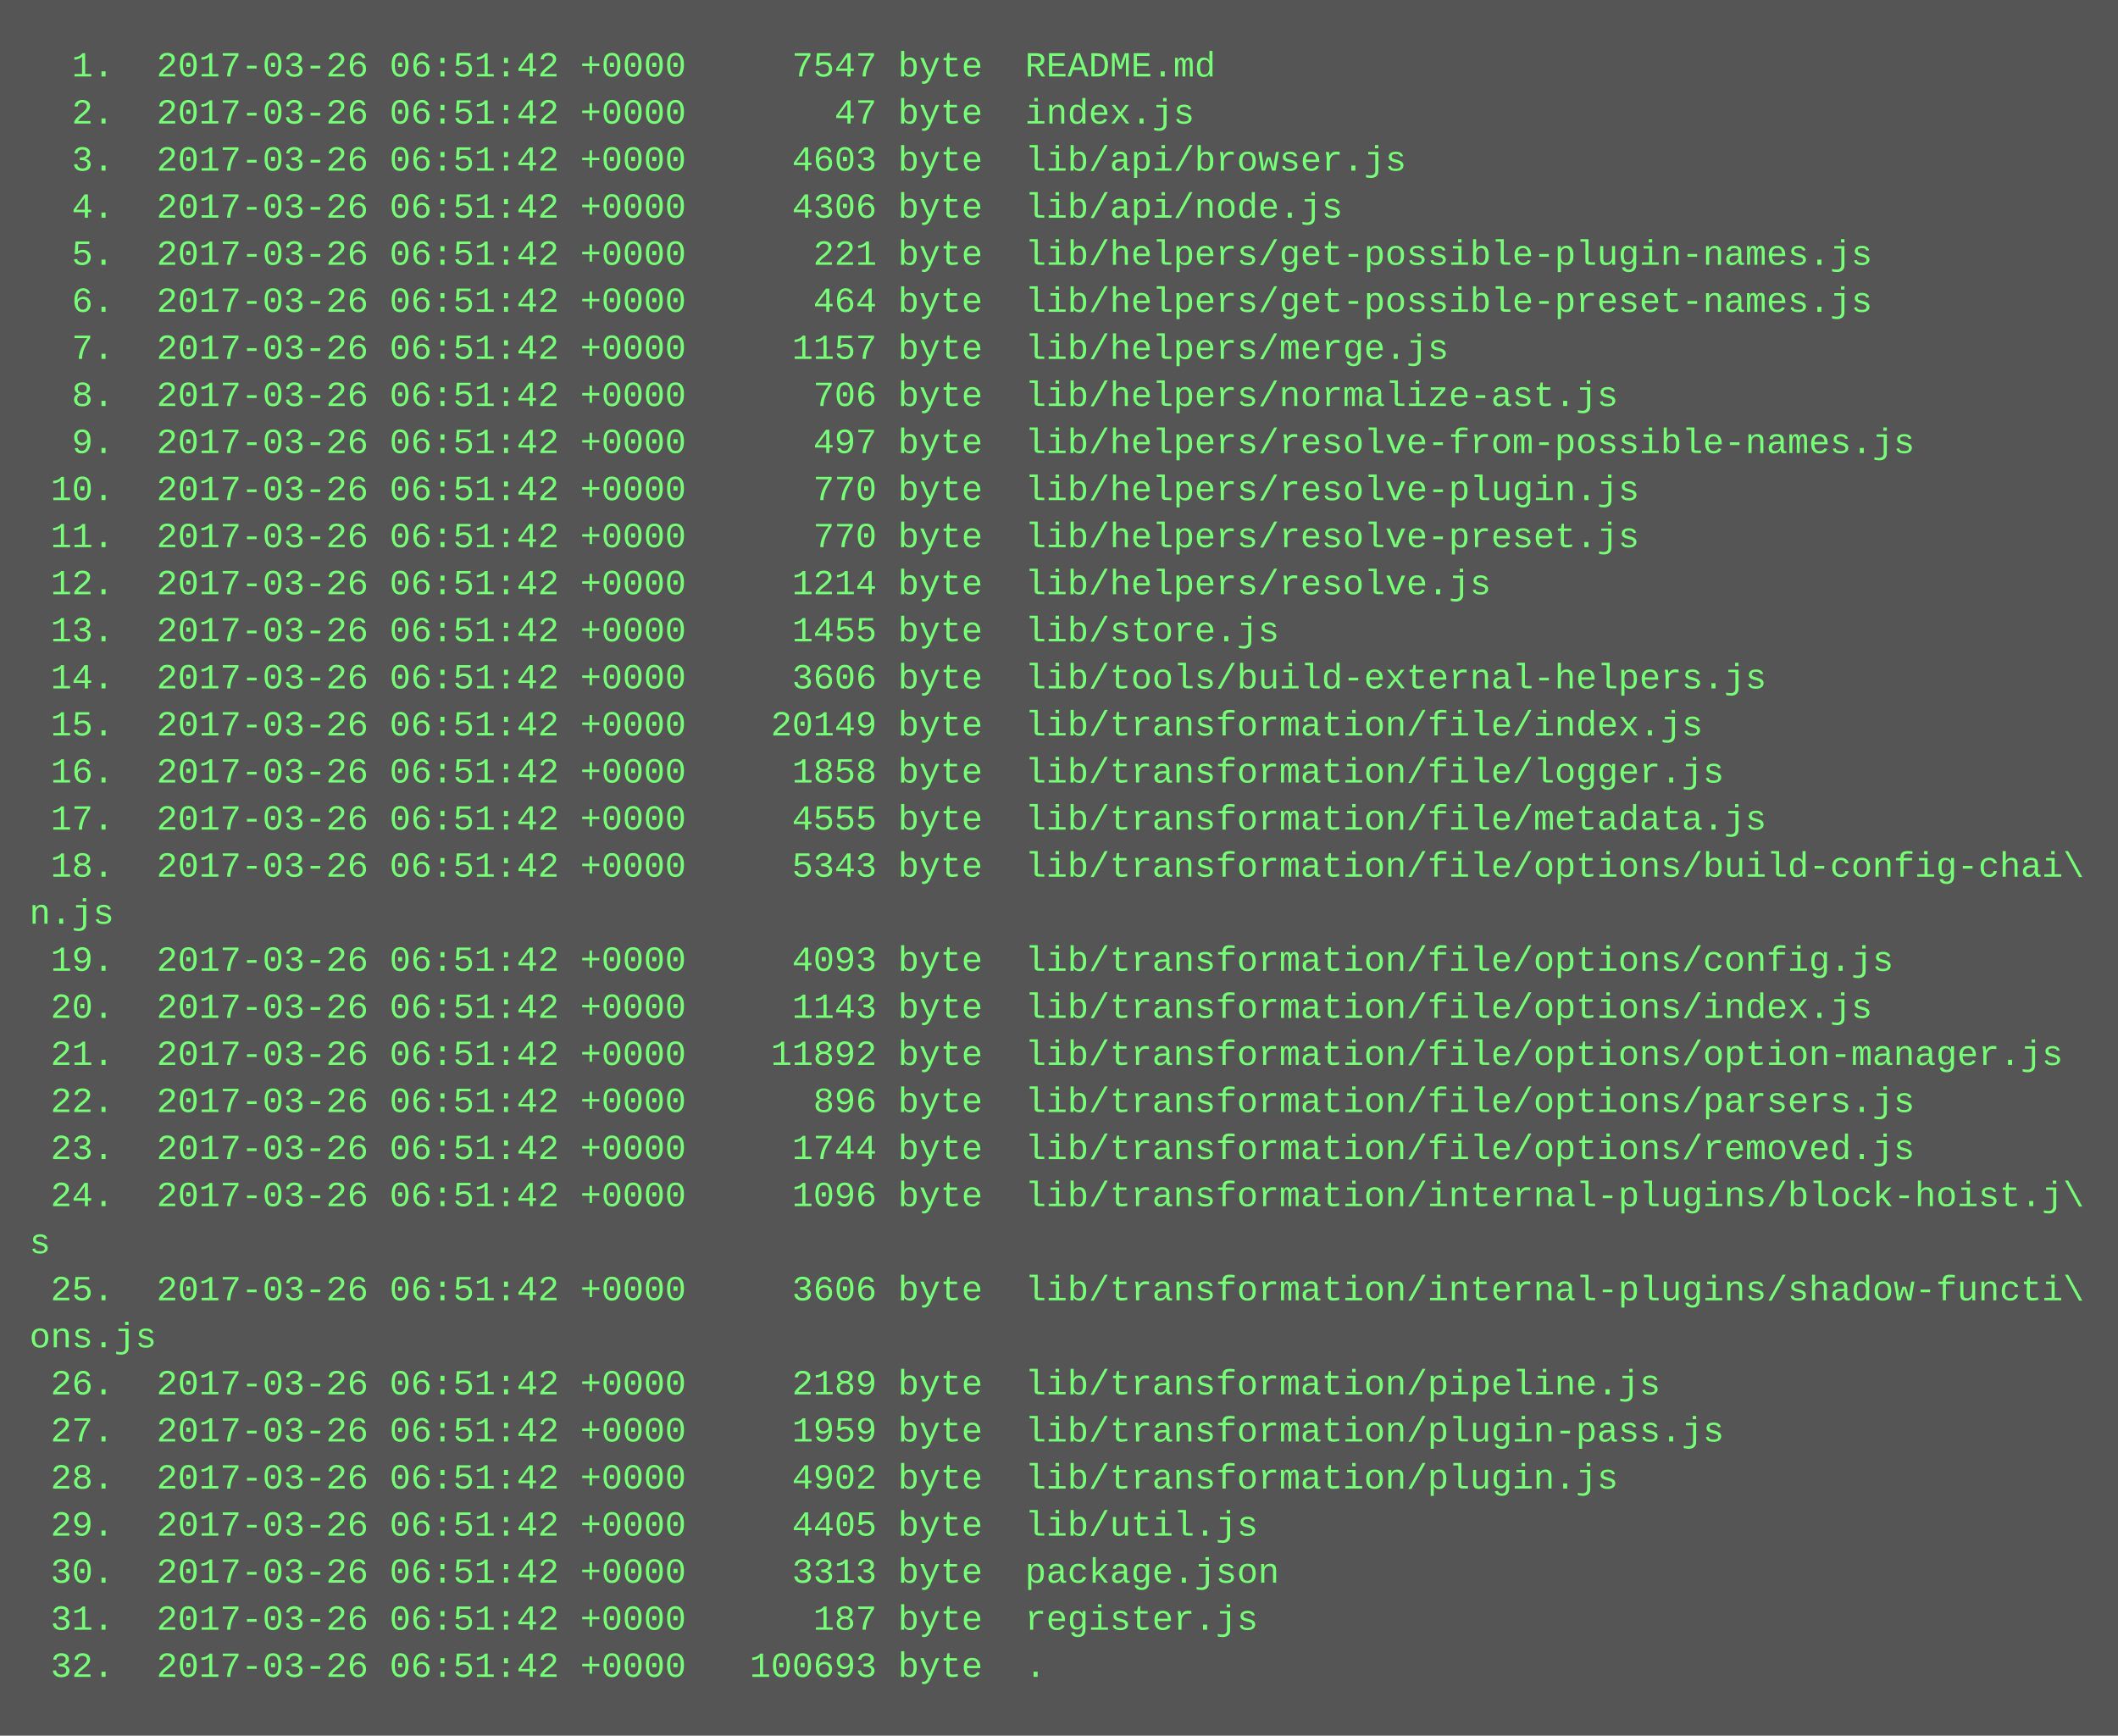
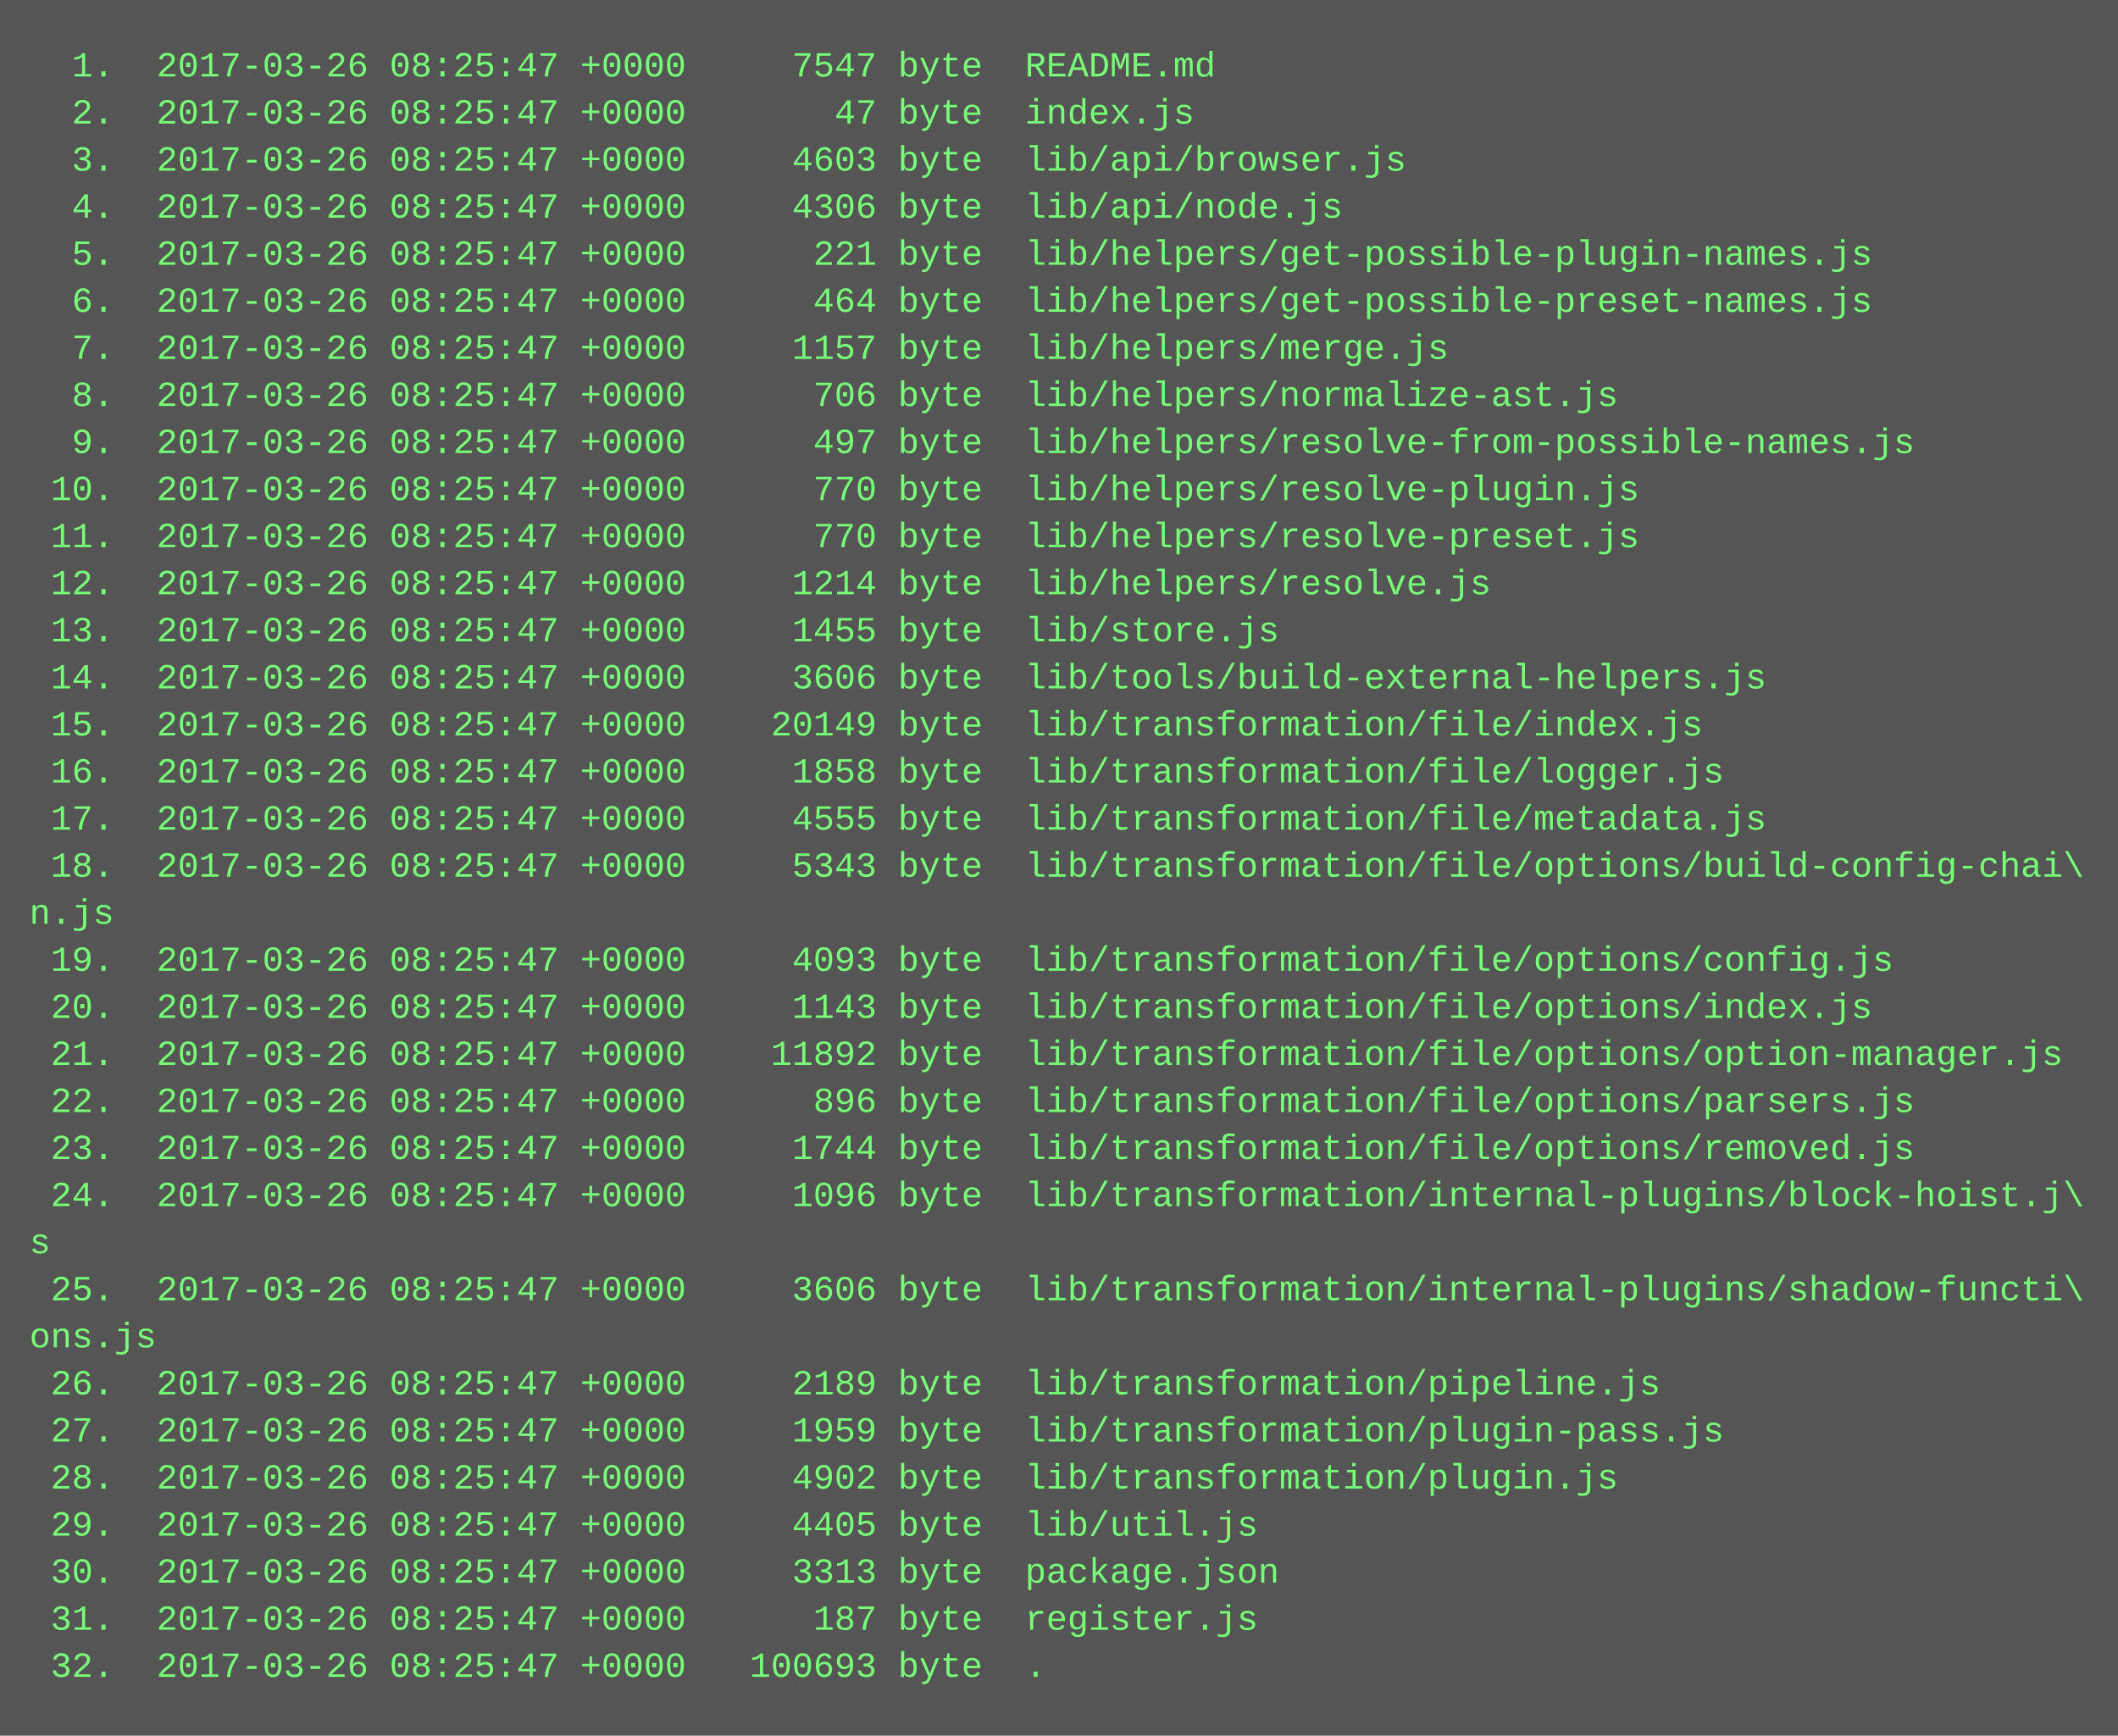
<svg xmlns="http://www.w3.org/2000/svg" height="590" width="720">
  <rect height="590" fill="#555" width="720" />
  <text fill="#7f7" font-family="Courier New" font-size="12" xml:space="preserve">
-     <tspan x="10" y="26">  1.  2017-03-26 06:51:42 +0000     7547 byte  README.md</tspan>
-     <tspan x="10" y="42">  2.  2017-03-26 06:51:42 +0000       47 byte  index.js</tspan>
-     <tspan x="10" y="58">  3.  2017-03-26 06:51:42 +0000     4603 byte  lib/api/browser.js</tspan>
-     <tspan x="10" y="74">  4.  2017-03-26 06:51:42 +0000     4306 byte  lib/api/node.js</tspan>
-     <tspan x="10" y="90">  5.  2017-03-26 06:51:42 +0000      221 byte  lib/helpers/get-possible-plugin-names.js</tspan>
-     <tspan x="10" y="106">  6.  2017-03-26 06:51:42 +0000      464 byte  lib/helpers/get-possible-preset-names.js</tspan>
-     <tspan x="10" y="122">  7.  2017-03-26 06:51:42 +0000     1157 byte  lib/helpers/merge.js</tspan>
-     <tspan x="10" y="138">  8.  2017-03-26 06:51:42 +0000      706 byte  lib/helpers/normalize-ast.js</tspan>
-     <tspan x="10" y="154">  9.  2017-03-26 06:51:42 +0000      497 byte  lib/helpers/resolve-from-possible-names.js</tspan>
-     <tspan x="10" y="170"> 10.  2017-03-26 06:51:42 +0000      770 byte  lib/helpers/resolve-plugin.js</tspan>
-     <tspan x="10" y="186"> 11.  2017-03-26 06:51:42 +0000      770 byte  lib/helpers/resolve-preset.js</tspan>
-     <tspan x="10" y="202"> 12.  2017-03-26 06:51:42 +0000     1214 byte  lib/helpers/resolve.js</tspan>
-     <tspan x="10" y="218"> 13.  2017-03-26 06:51:42 +0000     1455 byte  lib/store.js</tspan>
-     <tspan x="10" y="234"> 14.  2017-03-26 06:51:42 +0000     3606 byte  lib/tools/build-external-helpers.js</tspan>
-     <tspan x="10" y="250"> 15.  2017-03-26 06:51:42 +0000    20149 byte  lib/transformation/file/index.js</tspan>
-     <tspan x="10" y="266"> 16.  2017-03-26 06:51:42 +0000     1858 byte  lib/transformation/file/logger.js</tspan>
-     <tspan x="10" y="282"> 17.  2017-03-26 06:51:42 +0000     4555 byte  lib/transformation/file/metadata.js</tspan>
-     <tspan x="10" y="298"> 18.  2017-03-26 06:51:42 +0000     5343 byte  lib/transformation/file/options/build-config-chai\</tspan>
+     <tspan x="10" y="26">  1.  2017-03-26 08:25:47 +0000     7547 byte  README.md</tspan>
+     <tspan x="10" y="42">  2.  2017-03-26 08:25:47 +0000       47 byte  index.js</tspan>
+     <tspan x="10" y="58">  3.  2017-03-26 08:25:47 +0000     4603 byte  lib/api/browser.js</tspan>
+     <tspan x="10" y="74">  4.  2017-03-26 08:25:47 +0000     4306 byte  lib/api/node.js</tspan>
+     <tspan x="10" y="90">  5.  2017-03-26 08:25:47 +0000      221 byte  lib/helpers/get-possible-plugin-names.js</tspan>
+     <tspan x="10" y="106">  6.  2017-03-26 08:25:47 +0000      464 byte  lib/helpers/get-possible-preset-names.js</tspan>
+     <tspan x="10" y="122">  7.  2017-03-26 08:25:47 +0000     1157 byte  lib/helpers/merge.js</tspan>
+     <tspan x="10" y="138">  8.  2017-03-26 08:25:47 +0000      706 byte  lib/helpers/normalize-ast.js</tspan>
+     <tspan x="10" y="154">  9.  2017-03-26 08:25:47 +0000      497 byte  lib/helpers/resolve-from-possible-names.js</tspan>
+     <tspan x="10" y="170"> 10.  2017-03-26 08:25:47 +0000      770 byte  lib/helpers/resolve-plugin.js</tspan>
+     <tspan x="10" y="186"> 11.  2017-03-26 08:25:47 +0000      770 byte  lib/helpers/resolve-preset.js</tspan>
+     <tspan x="10" y="202"> 12.  2017-03-26 08:25:47 +0000     1214 byte  lib/helpers/resolve.js</tspan>
+     <tspan x="10" y="218"> 13.  2017-03-26 08:25:47 +0000     1455 byte  lib/store.js</tspan>
+     <tspan x="10" y="234"> 14.  2017-03-26 08:25:47 +0000     3606 byte  lib/tools/build-external-helpers.js</tspan>
+     <tspan x="10" y="250"> 15.  2017-03-26 08:25:47 +0000    20149 byte  lib/transformation/file/index.js</tspan>
+     <tspan x="10" y="266"> 16.  2017-03-26 08:25:47 +0000     1858 byte  lib/transformation/file/logger.js</tspan>
+     <tspan x="10" y="282"> 17.  2017-03-26 08:25:47 +0000     4555 byte  lib/transformation/file/metadata.js</tspan>
+     <tspan x="10" y="298"> 18.  2017-03-26 08:25:47 +0000     5343 byte  lib/transformation/file/options/build-config-chai\</tspan>
    <tspan x="10" y="314">n.js</tspan>
-     <tspan x="10" y="330"> 19.  2017-03-26 06:51:42 +0000     4093 byte  lib/transformation/file/options/config.js</tspan>
-     <tspan x="10" y="346"> 20.  2017-03-26 06:51:42 +0000     1143 byte  lib/transformation/file/options/index.js</tspan>
-     <tspan x="10" y="362"> 21.  2017-03-26 06:51:42 +0000    11892 byte  lib/transformation/file/options/option-manager.js</tspan>
-     <tspan x="10" y="378"> 22.  2017-03-26 06:51:42 +0000      896 byte  lib/transformation/file/options/parsers.js</tspan>
-     <tspan x="10" y="394"> 23.  2017-03-26 06:51:42 +0000     1744 byte  lib/transformation/file/options/removed.js</tspan>
-     <tspan x="10" y="410"> 24.  2017-03-26 06:51:42 +0000     1096 byte  lib/transformation/internal-plugins/block-hoist.j\</tspan>
+     <tspan x="10" y="330"> 19.  2017-03-26 08:25:47 +0000     4093 byte  lib/transformation/file/options/config.js</tspan>
+     <tspan x="10" y="346"> 20.  2017-03-26 08:25:47 +0000     1143 byte  lib/transformation/file/options/index.js</tspan>
+     <tspan x="10" y="362"> 21.  2017-03-26 08:25:47 +0000    11892 byte  lib/transformation/file/options/option-manager.js</tspan>
+     <tspan x="10" y="378"> 22.  2017-03-26 08:25:47 +0000      896 byte  lib/transformation/file/options/parsers.js</tspan>
+     <tspan x="10" y="394"> 23.  2017-03-26 08:25:47 +0000     1744 byte  lib/transformation/file/options/removed.js</tspan>
+     <tspan x="10" y="410"> 24.  2017-03-26 08:25:47 +0000     1096 byte  lib/transformation/internal-plugins/block-hoist.j\</tspan>
    <tspan x="10" y="426">s</tspan>
-     <tspan x="10" y="442"> 25.  2017-03-26 06:51:42 +0000     3606 byte  lib/transformation/internal-plugins/shadow-functi\</tspan>
+     <tspan x="10" y="442"> 25.  2017-03-26 08:25:47 +0000     3606 byte  lib/transformation/internal-plugins/shadow-functi\</tspan>
    <tspan x="10" y="458">ons.js</tspan>
-     <tspan x="10" y="474"> 26.  2017-03-26 06:51:42 +0000     2189 byte  lib/transformation/pipeline.js</tspan>
-     <tspan x="10" y="490"> 27.  2017-03-26 06:51:42 +0000     1959 byte  lib/transformation/plugin-pass.js</tspan>
-     <tspan x="10" y="506"> 28.  2017-03-26 06:51:42 +0000     4902 byte  lib/transformation/plugin.js</tspan>
-     <tspan x="10" y="522"> 29.  2017-03-26 06:51:42 +0000     4405 byte  lib/util.js</tspan>
-     <tspan x="10" y="538"> 30.  2017-03-26 06:51:42 +0000     3313 byte  package.json</tspan>
-     <tspan x="10" y="554"> 31.  2017-03-26 06:51:42 +0000      187 byte  register.js</tspan>
-     <tspan x="10" y="570"> 32.  2017-03-26 06:51:42 +0000   100693 byte  .</tspan>
+     <tspan x="10" y="474"> 26.  2017-03-26 08:25:47 +0000     2189 byte  lib/transformation/pipeline.js</tspan>
+     <tspan x="10" y="490"> 27.  2017-03-26 08:25:47 +0000     1959 byte  lib/transformation/plugin-pass.js</tspan>
+     <tspan x="10" y="506"> 28.  2017-03-26 08:25:47 +0000     4902 byte  lib/transformation/plugin.js</tspan>
+     <tspan x="10" y="522"> 29.  2017-03-26 08:25:47 +0000     4405 byte  lib/util.js</tspan>
+     <tspan x="10" y="538"> 30.  2017-03-26 08:25:47 +0000     3313 byte  package.json</tspan>
+     <tspan x="10" y="554"> 31.  2017-03-26 08:25:47 +0000      187 byte  register.js</tspan>
+     <tspan x="10" y="570"> 32.  2017-03-26 08:25:47 +0000   100693 byte  .</tspan>
  </text>
</svg>
